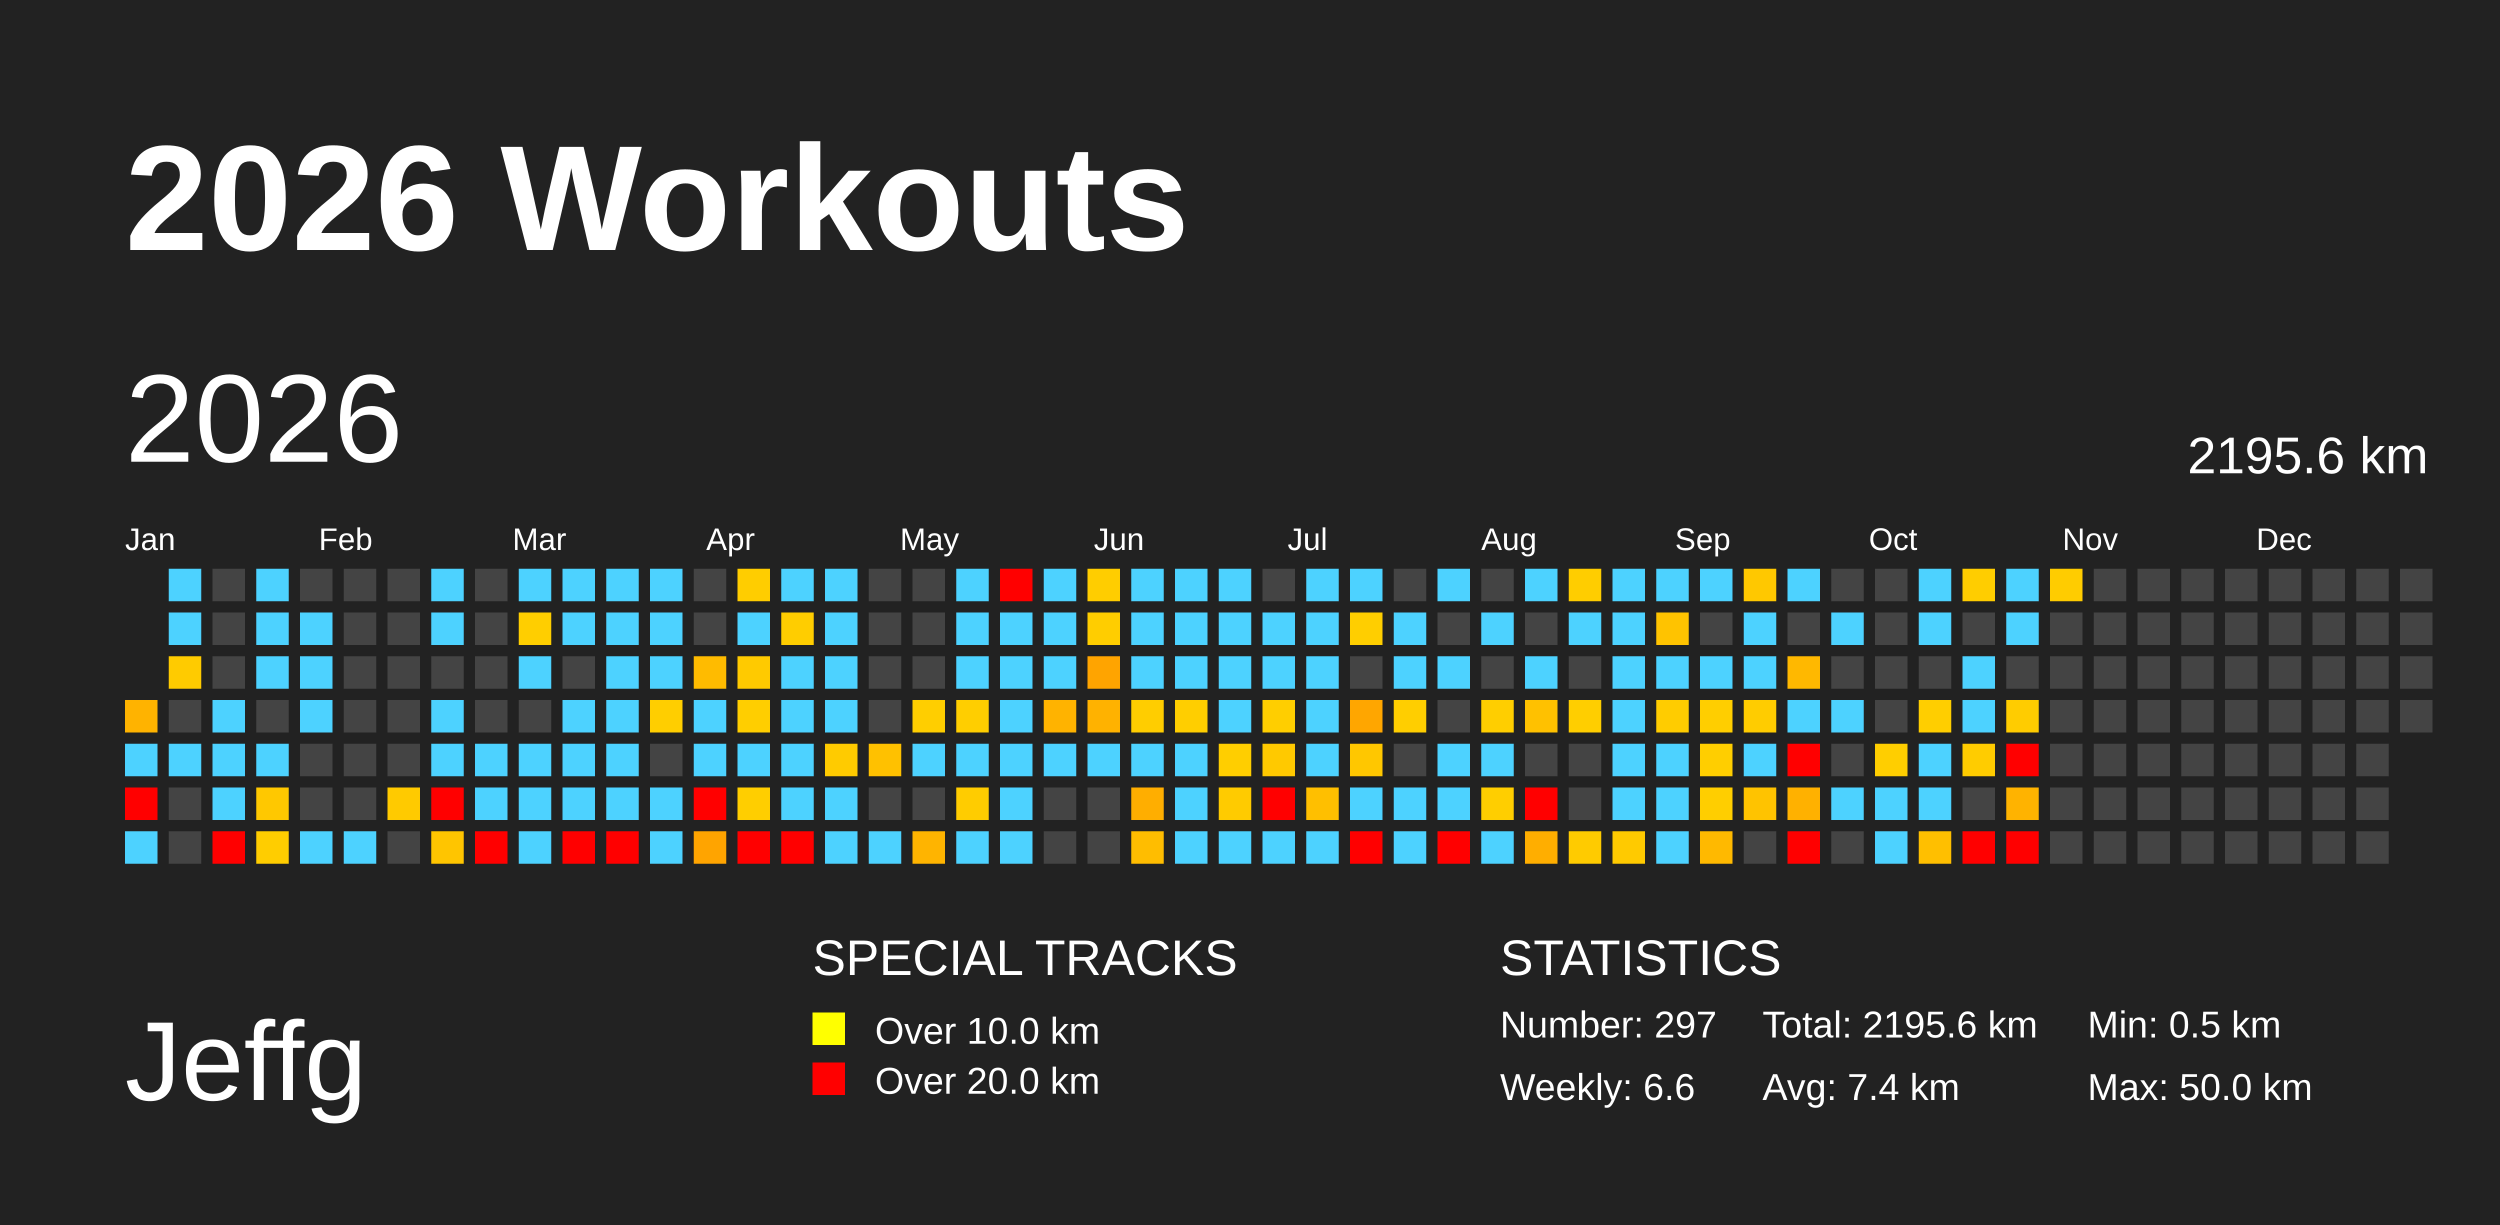
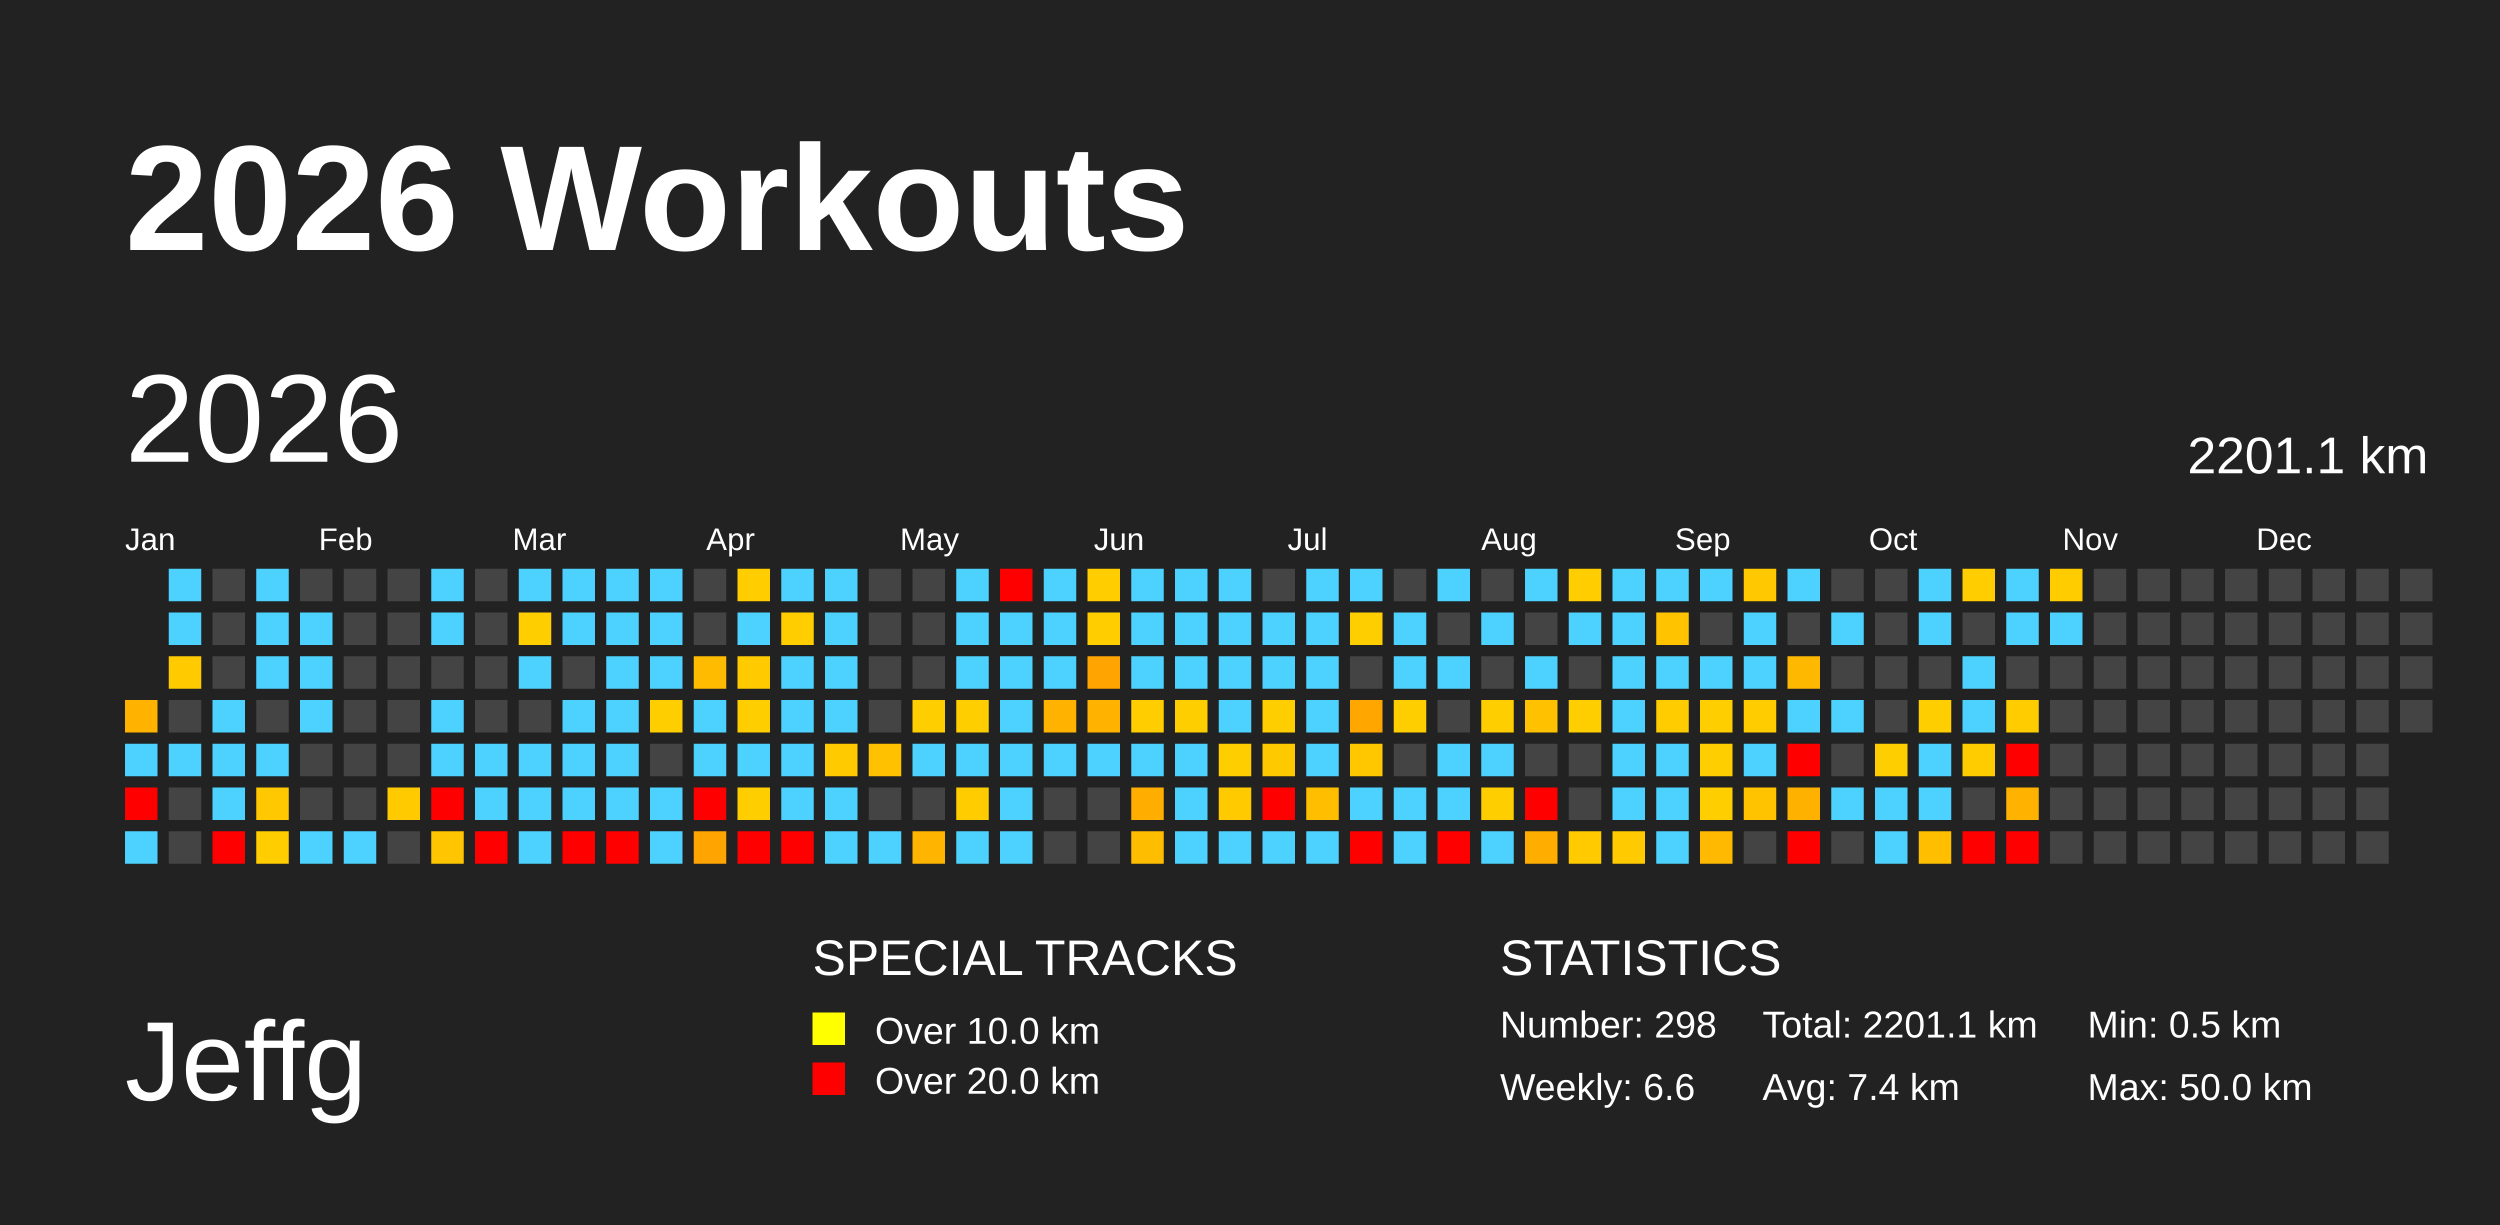
<svg xmlns="http://www.w3.org/2000/svg" baseProfile="full" height="98mm" version="1.1" viewBox="0,0,200,98" width="200mm">
  <defs />
  <rect fill="#222222" height="98" width="200" x="0" y="0" />
  <text fill="#FFFFFF" style="font-size:12px; font-family:Arial; font-weight:bold;" x="10" y="20">2026 Workouts</text>
  <text fill="#FFFFFF" style="font-size:9px; font-family:Arial" x="10" y="88">Jeffg</text>
  <text fill="#FFFFFF" style="font-size:4px; font-family:Arial" x="65" y="78">SPECIAL TRACKS</text>
  <rect fill="yellow" height="2.6" width="2.6" x="65" y="81" />
  <text fill="#FFFFFF" style="font-size:3px; font-family:Arial" x="70" y="83.5">Over 10.0 km</text>
  <rect fill="red" height="2.6" width="2.6" x="65" y="85" />
  <text fill="#FFFFFF" style="font-size:3px; font-family:Arial" x="70" y="87.5">Over 20.0 km</text>
  <text fill="#FFFFFF" style="font-size:4px; font-family:Arial" x="120" y="78">STATISTICS</text>
-   <text fill="#FFFFFF" style="font-size:3px; font-family:Arial" x="120" y="83">Number: 297</text>
+   <text fill="#FFFFFF" style="font-size:3px; font-family:Arial" x="120" y="83">Number: 298</text>
  <text fill="#FFFFFF" style="font-size:3px; font-family:Arial" x="120" y="88">Weekly: 6.6</text>
-   <text fill="#FFFFFF" style="font-size:3px; font-family:Arial" x="141" y="83">Total: 2195.6 km</text>
+   <text fill="#FFFFFF" style="font-size:3px; font-family:Arial" x="141" y="83">Total: 2201.1 km</text>
  <text fill="#FFFFFF" style="font-size:3px; font-family:Arial" x="141" y="88">Avg: 7.4 km</text>
  <text fill="#FFFFFF" style="font-size:3px; font-family:Arial" x="167" y="83">Min: 0.5 km</text>
  <text fill="#FFFFFF" style="font-size:3px; font-family:Arial" x="167" y="88">Max: 50.0 km</text>
  <text dominant-baseline="hanging" fill="#FFFFFF" style="font-size:10.0px; font-family:Arial;" x="10" y="30">2026</text>
-   <text dominant-baseline="hanging" fill="#FFFFFF" style="font-size:4.125px; font-family:Arial;" x="175" y="35">2195.6 km</text>
+   <text dominant-baseline="hanging" fill="#FFFFFF" style="font-size:4.125px; font-family:Arial;" x="175" y="35">2201.1 km</text>
  <text fill="#FFFFFF" style="font-size:2.5px; font-family:Arial" x="10.0" y="44">Jan</text>
  <text fill="#FFFFFF" style="font-size:2.5px; font-family:Arial" x="25.5" y="44">Feb</text>
  <text fill="#FFFFFF" style="font-size:2.5px; font-family:Arial" x="41.0" y="44">Mar</text>
  <text fill="#FFFFFF" style="font-size:2.5px; font-family:Arial" x="56.5" y="44">Apr</text>
  <text fill="#FFFFFF" style="font-size:2.5px; font-family:Arial" x="72.0" y="44">May</text>
  <text fill="#FFFFFF" style="font-size:2.5px; font-family:Arial" x="87.5" y="44">Jun</text>
  <text fill="#FFFFFF" style="font-size:2.5px; font-family:Arial" x="103.0" y="44">Jul</text>
  <text fill="#FFFFFF" style="font-size:2.5px; font-family:Arial" x="118.5" y="44">Aug</text>
  <text fill="#FFFFFF" style="font-size:2.5px; font-family:Arial" x="134.0" y="44">Sep</text>
  <text fill="#FFFFFF" style="font-size:2.5px; font-family:Arial" x="149.5" y="44">Oct</text>
  <text fill="#FFFFFF" style="font-size:2.5px; font-family:Arial" x="165.0" y="44">Nov</text>
  <text fill="#FFFFFF" style="font-size:2.5px; font-family:Arial" x="180.5" y="44">Dec</text>
  <rect fill="#ffb300" height="2.6" width="2.6" x="10.0" y="56.0" />
  <rect fill="#4dd2ff" height="2.6" width="2.6" x="10.0" y="59.5" />
  <rect fill="red" height="2.6" width="2.6" x="10.0" y="63.0" />
  <rect fill="#4dd2ff" height="2.6" width="2.6" x="10.0" y="66.5" />
  <rect fill="#4dd2ff" height="2.6" width="2.6" x="13.5" y="45.5" />
  <rect fill="#4dd2ff" height="2.6" width="2.6" x="13.5" y="49.0" />
  <rect fill="#ffcb00" height="2.6" width="2.6" x="13.5" y="52.5" />
  <rect fill="#444444" height="2.6" width="2.6" x="13.5" y="56.0" />
  <rect fill="#4dd2ff" height="2.6" width="2.6" x="13.5" y="59.5" />
  <rect fill="#444444" height="2.6" width="2.6" x="13.5" y="63.0" />
  <rect fill="#444444" height="2.6" width="2.6" x="13.5" y="66.5" />
  <rect fill="#444444" height="2.6" width="2.6" x="17.0" y="45.5" />
  <rect fill="#444444" height="2.6" width="2.6" x="17.0" y="49.0" />
  <rect fill="#444444" height="2.6" width="2.6" x="17.0" y="52.5" />
  <rect fill="#4dd2ff" height="2.6" width="2.6" x="17.0" y="56.0" />
  <rect fill="#4dd2ff" height="2.6" width="2.6" x="17.0" y="59.5" />
  <rect fill="#4dd2ff" height="2.6" width="2.6" x="17.0" y="63.0" />
  <rect fill="red" height="2.6" width="2.6" x="17.0" y="66.5" />
  <rect fill="#4dd2ff" height="2.6" width="2.6" x="20.5" y="45.5" />
  <rect fill="#4dd2ff" height="2.6" width="2.6" x="20.5" y="49.0" />
  <rect fill="#4dd2ff" height="2.6" width="2.6" x="20.5" y="52.5" />
  <rect fill="#444444" height="2.6" width="2.6" x="20.5" y="56.0" />
  <rect fill="#4dd2ff" height="2.6" width="2.6" x="20.5" y="59.5" />
  <rect fill="#ffc800" height="2.6" width="2.6" x="20.5" y="63.0" />
  <rect fill="#ffcd00" height="2.6" width="2.6" x="20.5" y="66.5" />
  <rect fill="#444444" height="2.6" width="2.6" x="24.0" y="45.5" />
  <rect fill="#4dd2ff" height="2.6" width="2.6" x="24.0" y="49.0" />
  <rect fill="#4dd2ff" height="2.6" width="2.6" x="24.0" y="52.5" />
  <rect fill="#4dd2ff" height="2.6" width="2.6" x="24.0" y="56.0" />
  <rect fill="#444444" height="2.6" width="2.6" x="24.0" y="59.5" />
  <rect fill="#444444" height="2.6" width="2.6" x="24.0" y="63.0" />
  <rect fill="#4dd2ff" height="2.6" width="2.6" x="24.0" y="66.5" />
  <rect fill="#444444" height="2.6" width="2.6" x="27.5" y="45.5" />
  <rect fill="#444444" height="2.6" width="2.6" x="27.5" y="49.0" />
  <rect fill="#444444" height="2.6" width="2.6" x="27.5" y="52.5" />
  <rect fill="#444444" height="2.6" width="2.6" x="27.5" y="56.0" />
  <rect fill="#444444" height="2.6" width="2.6" x="27.5" y="59.5" />
  <rect fill="#444444" height="2.6" width="2.6" x="27.5" y="63.0" />
  <rect fill="#4dd2ff" height="2.6" width="2.6" x="27.5" y="66.5" />
  <rect fill="#444444" height="2.6" width="2.6" x="31.0" y="45.5" />
  <rect fill="#444444" height="2.6" width="2.6" x="31.0" y="49.0" />
  <rect fill="#444444" height="2.6" width="2.6" x="31.0" y="52.5" />
  <rect fill="#444444" height="2.6" width="2.6" x="31.0" y="56.0" />
  <rect fill="#444444" height="2.6" width="2.6" x="31.0" y="59.5" />
  <rect fill="#ffca00" height="2.6" width="2.6" x="31.0" y="63.0" />
  <rect fill="#444444" height="2.6" width="2.6" x="31.0" y="66.5" />
  <rect fill="#4dd2ff" height="2.6" width="2.6" x="34.5" y="45.5" />
  <rect fill="#4dd2ff" height="2.6" width="2.6" x="34.5" y="49.0" />
  <rect fill="#444444" height="2.6" width="2.6" x="34.5" y="52.5" />
  <rect fill="#4dd2ff" height="2.6" width="2.6" x="34.5" y="56.0" />
  <rect fill="#4dd2ff" height="2.6" width="2.6" x="34.5" y="59.5" />
  <rect fill="red" height="2.6" width="2.6" x="34.5" y="63.0" />
  <rect fill="#ffc500" height="2.6" width="2.6" x="34.5" y="66.5" />
  <rect fill="#444444" height="2.6" width="2.6" x="38.0" y="45.5" />
  <rect fill="#444444" height="2.6" width="2.6" x="38.0" y="49.0" />
  <rect fill="#444444" height="2.6" width="2.6" x="38.0" y="52.5" />
  <rect fill="#444444" height="2.6" width="2.6" x="38.0" y="56.0" />
  <rect fill="#4dd2ff" height="2.6" width="2.6" x="38.0" y="59.5" />
  <rect fill="#4dd2ff" height="2.6" width="2.6" x="38.0" y="63.0" />
  <rect fill="red" height="2.6" width="2.6" x="38.0" y="66.5" />
  <rect fill="#4dd2ff" height="2.6" width="2.6" x="41.5" y="45.5" />
  <rect fill="#ffce00" height="2.6" width="2.6" x="41.5" y="49.0" />
  <rect fill="#4dd2ff" height="2.6" width="2.6" x="41.5" y="52.5" />
  <rect fill="#444444" height="2.6" width="2.6" x="41.5" y="56.0" />
  <rect fill="#4dd2ff" height="2.6" width="2.6" x="41.5" y="59.5" />
  <rect fill="#4dd2ff" height="2.6" width="2.6" x="41.5" y="63.0" />
  <rect fill="#4dd2ff" height="2.6" width="2.6" x="41.5" y="66.5" />
  <rect fill="#4dd2ff" height="2.6" width="2.6" x="45.0" y="45.5" />
  <rect fill="#4dd2ff" height="2.6" width="2.6" x="45.0" y="49.0" />
  <rect fill="#444444" height="2.6" width="2.6" x="45.0" y="52.5" />
  <rect fill="#4dd2ff" height="2.6" width="2.6" x="45.0" y="56.0" />
  <rect fill="#4dd2ff" height="2.6" width="2.6" x="45.0" y="59.5" />
  <rect fill="#4dd2ff" height="2.6" width="2.6" x="45.0" y="63.0" />
  <rect fill="red" height="2.6" width="2.6" x="45.0" y="66.5" />
  <rect fill="#4dd2ff" height="2.6" width="2.6" x="48.5" y="45.5" />
  <rect fill="#4dd2ff" height="2.6" width="2.6" x="48.5" y="49.0" />
  <rect fill="#4dd2ff" height="2.6" width="2.6" x="48.5" y="52.5" />
  <rect fill="#4dd2ff" height="2.6" width="2.6" x="48.5" y="56.0" />
  <rect fill="#4dd2ff" height="2.6" width="2.6" x="48.5" y="59.5" />
  <rect fill="#4dd2ff" height="2.6" width="2.6" x="48.5" y="63.0" />
  <rect fill="red" height="2.6" width="2.6" x="48.5" y="66.5" />
  <rect fill="#4dd2ff" height="2.6" width="2.6" x="52.0" y="45.5" />
  <rect fill="#4dd2ff" height="2.6" width="2.6" x="52.0" y="49.0" />
  <rect fill="#4dd2ff" height="2.6" width="2.6" x="52.0" y="52.5" />
  <rect fill="#ffce00" height="2.6" width="2.6" x="52.0" y="56.0" />
  <rect fill="#444444" height="2.6" width="2.6" x="52.0" y="59.5" />
  <rect fill="#4dd2ff" height="2.6" width="2.6" x="52.0" y="63.0" />
  <rect fill="#4dd2ff" height="2.6" width="2.6" x="52.0" y="66.5" />
  <rect fill="#444444" height="2.6" width="2.6" x="55.5" y="45.5" />
  <rect fill="#444444" height="2.6" width="2.6" x="55.5" y="49.0" />
  <rect fill="#ffbb00" height="2.6" width="2.6" x="55.5" y="52.5" />
  <rect fill="#4dd2ff" height="2.6" width="2.6" x="55.5" y="56.0" />
  <rect fill="#4dd2ff" height="2.6" width="2.6" x="55.5" y="59.5" />
  <rect fill="red" height="2.6" width="2.6" x="55.5" y="63.0" />
  <rect fill="#ffa400" height="2.6" width="2.6" x="55.5" y="66.5" />
  <rect fill="#ffcd00" height="2.6" width="2.6" x="59.0" y="45.5" />
  <rect fill="#4dd2ff" height="2.6" width="2.6" x="59.0" y="49.0" />
  <rect fill="#ffca00" height="2.6" width="2.6" x="59.0" y="52.5" />
  <rect fill="#ffce00" height="2.6" width="2.6" x="59.0" y="56.0" />
  <rect fill="#4dd2ff" height="2.6" width="2.6" x="59.0" y="59.5" />
  <rect fill="#ffce00" height="2.6" width="2.6" x="59.0" y="63.0" />
  <rect fill="red" height="2.6" width="2.6" x="59.0" y="66.5" />
  <rect fill="#4dd2ff" height="2.6" width="2.6" x="62.5" y="45.5" />
  <rect fill="#ffcd00" height="2.6" width="2.6" x="62.5" y="49.0" />
  <rect fill="#4dd2ff" height="2.6" width="2.6" x="62.5" y="52.5" />
  <rect fill="#4dd2ff" height="2.6" width="2.6" x="62.5" y="56.0" />
  <rect fill="#4dd2ff" height="2.6" width="2.6" x="62.5" y="59.5" />
  <rect fill="#4dd2ff" height="2.6" width="2.6" x="62.5" y="63.0" />
  <rect fill="red" height="2.6" width="2.6" x="62.5" y="66.5" />
  <rect fill="#4dd2ff" height="2.6" width="2.6" x="66.0" y="45.5" />
  <rect fill="#4dd2ff" height="2.6" width="2.6" x="66.0" y="49.0" />
  <rect fill="#4dd2ff" height="2.6" width="2.6" x="66.0" y="52.5" />
  <rect fill="#4dd2ff" height="2.6" width="2.6" x="66.0" y="56.0" />
  <rect fill="#ffcb00" height="2.6" width="2.6" x="66.0" y="59.5" />
  <rect fill="#4dd2ff" height="2.6" width="2.6" x="66.0" y="63.0" />
  <rect fill="#4dd2ff" height="2.6" width="2.6" x="66.0" y="66.5" />
  <rect fill="#444444" height="2.6" width="2.6" x="69.5" y="45.5" />
  <rect fill="#444444" height="2.6" width="2.6" x="69.5" y="49.0" />
  <rect fill="#444444" height="2.6" width="2.6" x="69.5" y="52.5" />
  <rect fill="#444444" height="2.6" width="2.6" x="69.5" y="56.0" />
  <rect fill="#ffc100" height="2.6" width="2.6" x="69.5" y="59.5" />
  <rect fill="#444444" height="2.6" width="2.6" x="69.5" y="63.0" />
  <rect fill="#4dd2ff" height="2.6" width="2.6" x="69.5" y="66.5" />
  <rect fill="#444444" height="2.6" width="2.6" x="73.0" y="45.5" />
  <rect fill="#444444" height="2.6" width="2.6" x="73.0" y="49.0" />
  <rect fill="#444444" height="2.6" width="2.6" x="73.0" y="52.5" />
  <rect fill="#ffce00" height="2.6" width="2.6" x="73.0" y="56.0" />
  <rect fill="#4dd2ff" height="2.6" width="2.6" x="73.0" y="59.5" />
  <rect fill="#444444" height="2.6" width="2.6" x="73.0" y="63.0" />
  <rect fill="#ffb400" height="2.6" width="2.6" x="73.0" y="66.5" />
  <rect fill="#4dd2ff" height="2.6" width="2.6" x="76.5" y="45.5" />
  <rect fill="#4dd2ff" height="2.6" width="2.6" x="76.5" y="49.0" />
  <rect fill="#4dd2ff" height="2.6" width="2.6" x="76.5" y="52.5" />
  <rect fill="#ffce00" height="2.6" width="2.6" x="76.5" y="56.0" />
  <rect fill="#4dd2ff" height="2.6" width="2.6" x="76.5" y="59.5" />
  <rect fill="#ffcc00" height="2.6" width="2.6" x="76.5" y="63.0" />
  <rect fill="#4dd2ff" height="2.6" width="2.6" x="76.5" y="66.5" />
  <rect fill="red" height="2.6" width="2.6" x="80.0" y="45.5" />
  <rect fill="#4dd2ff" height="2.6" width="2.6" x="80.0" y="49.0" />
  <rect fill="#4dd2ff" height="2.6" width="2.6" x="80.0" y="52.5" />
  <rect fill="#4dd2ff" height="2.6" width="2.6" x="80.0" y="56.0" />
  <rect fill="#4dd2ff" height="2.6" width="2.6" x="80.0" y="59.5" />
  <rect fill="#4dd2ff" height="2.6" width="2.6" x="80.0" y="63.0" />
  <rect fill="#4dd2ff" height="2.6" width="2.6" x="80.0" y="66.5" />
  <rect fill="#4dd2ff" height="2.6" width="2.6" x="83.5" y="45.5" />
  <rect fill="#4dd2ff" height="2.6" width="2.6" x="83.5" y="49.0" />
  <rect fill="#4dd2ff" height="2.6" width="2.6" x="83.5" y="52.5" />
  <rect fill="#ffb300" height="2.6" width="2.6" x="83.5" y="56.0" />
  <rect fill="#4dd2ff" height="2.6" width="2.6" x="83.5" y="59.5" />
  <rect fill="#444444" height="2.6" width="2.6" x="83.5" y="63.0" />
  <rect fill="#444444" height="2.6" width="2.6" x="83.5" y="66.5" />
  <rect fill="#ffcd00" height="2.6" width="2.6" x="87.0" y="45.5" />
  <rect fill="#ffcd00" height="2.6" width="2.6" x="87.0" y="49.0" />
  <rect fill="#ffa400" height="2.6" width="2.6" x="87.0" y="52.5" />
  <rect fill="#ffb200" height="2.6" width="2.6" x="87.0" y="56.0" />
  <rect fill="#4dd2ff" height="2.6" width="2.6" x="87.0" y="59.5" />
  <rect fill="#444444" height="2.6" width="2.6" x="87.0" y="63.0" />
  <rect fill="#444444" height="2.6" width="2.6" x="87.0" y="66.5" />
  <rect fill="#4dd2ff" height="2.6" width="2.6" x="90.5" y="45.5" />
  <rect fill="#4dd2ff" height="2.6" width="2.6" x="90.5" y="49.0" />
  <rect fill="#4dd2ff" height="2.6" width="2.6" x="90.5" y="52.5" />
  <rect fill="#ffcd00" height="2.6" width="2.6" x="90.5" y="56.0" />
  <rect fill="#4dd2ff" height="2.6" width="2.6" x="90.5" y="59.5" />
  <rect fill="#ffae00" height="2.6" width="2.6" x="90.5" y="63.0" />
  <rect fill="#ffbd00" height="2.6" width="2.6" x="90.5" y="66.5" />
  <rect fill="#4dd2ff" height="2.6" width="2.6" x="94.0" y="45.5" />
  <rect fill="#4dd2ff" height="2.6" width="2.6" x="94.0" y="49.0" />
  <rect fill="#4dd2ff" height="2.6" width="2.6" x="94.0" y="52.5" />
  <rect fill="#ffce00" height="2.6" width="2.6" x="94.0" y="56.0" />
  <rect fill="#4dd2ff" height="2.6" width="2.6" x="94.0" y="59.5" />
  <rect fill="#4dd2ff" height="2.6" width="2.6" x="94.0" y="63.0" />
  <rect fill="#4dd2ff" height="2.6" width="2.6" x="94.0" y="66.5" />
  <rect fill="#4dd2ff" height="2.6" width="2.6" x="97.5" y="45.5" />
  <rect fill="#4dd2ff" height="2.6" width="2.6" x="97.5" y="49.0" />
  <rect fill="#4dd2ff" height="2.6" width="2.6" x="97.5" y="52.5" />
  <rect fill="#4dd2ff" height="2.6" width="2.6" x="97.5" y="56.0" />
  <rect fill="#ffce00" height="2.6" width="2.6" x="97.5" y="59.5" />
  <rect fill="#ffcb00" height="2.6" width="2.6" x="97.5" y="63.0" />
  <rect fill="#4dd2ff" height="2.6" width="2.6" x="97.5" y="66.5" />
  <rect fill="#444444" height="2.6" width="2.6" x="101.0" y="45.5" />
  <rect fill="#4dd2ff" height="2.6" width="2.6" x="101.0" y="49.0" />
  <rect fill="#4dd2ff" height="2.6" width="2.6" x="101.0" y="52.5" />
  <rect fill="#ffce00" height="2.6" width="2.6" x="101.0" y="56.0" />
  <rect fill="#ffc900" height="2.6" width="2.6" x="101.0" y="59.5" />
  <rect fill="red" height="2.6" width="2.6" x="101.0" y="63.0" />
  <rect fill="#4dd2ff" height="2.6" width="2.6" x="101.0" y="66.5" />
  <rect fill="#4dd2ff" height="2.6" width="2.6" x="104.5" y="45.5" />
  <rect fill="#4dd2ff" height="2.6" width="2.6" x="104.5" y="49.0" />
  <rect fill="#4dd2ff" height="2.6" width="2.6" x="104.5" y="52.5" />
  <rect fill="#4dd2ff" height="2.6" width="2.6" x="104.5" y="56.0" />
  <rect fill="#4dd2ff" height="2.6" width="2.6" x="104.5" y="59.5" />
  <rect fill="#ffbf00" height="2.6" width="2.6" x="104.5" y="63.0" />
  <rect fill="#4dd2ff" height="2.6" width="2.6" x="104.5" y="66.5" />
  <rect fill="#4dd2ff" height="2.6" width="2.6" x="108.0" y="45.5" />
  <rect fill="#ffce00" height="2.6" width="2.6" x="108.0" y="49.0" />
  <rect fill="#444444" height="2.6" width="2.6" x="108.0" y="52.5" />
  <rect fill="#ffa600" height="2.6" width="2.6" x="108.0" y="56.0" />
  <rect fill="#ffc700" height="2.6" width="2.6" x="108.0" y="59.5" />
  <rect fill="#4dd2ff" height="2.6" width="2.6" x="108.0" y="63.0" />
  <rect fill="red" height="2.6" width="2.6" x="108.0" y="66.5" />
  <rect fill="#444444" height="2.6" width="2.6" x="111.5" y="45.5" />
  <rect fill="#4dd2ff" height="2.6" width="2.6" x="111.5" y="49.0" />
  <rect fill="#4dd2ff" height="2.6" width="2.6" x="111.5" y="52.5" />
  <rect fill="#ffce00" height="2.6" width="2.6" x="111.5" y="56.0" />
  <rect fill="#444444" height="2.6" width="2.6" x="111.5" y="59.5" />
  <rect fill="#4dd2ff" height="2.6" width="2.6" x="111.5" y="63.0" />
  <rect fill="#4dd2ff" height="2.6" width="2.6" x="111.5" y="66.5" />
  <rect fill="#4dd2ff" height="2.6" width="2.6" x="115.0" y="45.5" />
  <rect fill="#444444" height="2.6" width="2.6" x="115.0" y="49.0" />
  <rect fill="#4dd2ff" height="2.6" width="2.6" x="115.0" y="52.5" />
  <rect fill="#444444" height="2.6" width="2.6" x="115.0" y="56.0" />
  <rect fill="#4dd2ff" height="2.6" width="2.6" x="115.0" y="59.5" />
  <rect fill="#4dd2ff" height="2.6" width="2.6" x="115.0" y="63.0" />
  <rect fill="red" height="2.6" width="2.6" x="115.0" y="66.5" />
  <rect fill="#444444" height="2.6" width="2.6" x="118.5" y="45.5" />
  <rect fill="#4dd2ff" height="2.6" width="2.6" x="118.5" y="49.0" />
  <rect fill="#444444" height="2.6" width="2.6" x="118.5" y="52.5" />
  <rect fill="#ffce00" height="2.6" width="2.6" x="118.5" y="56.0" />
  <rect fill="#4dd2ff" height="2.6" width="2.6" x="118.5" y="59.5" />
  <rect fill="#ffce00" height="2.6" width="2.6" x="118.5" y="63.0" />
  <rect fill="#4dd2ff" height="2.6" width="2.6" x="118.5" y="66.5" />
  <rect fill="#4dd2ff" height="2.6" width="2.6" x="122.0" y="45.5" />
  <rect fill="#444444" height="2.6" width="2.6" x="122.0" y="49.0" />
  <rect fill="#4dd2ff" height="2.6" width="2.6" x="122.0" y="52.5" />
  <rect fill="#ffc100" height="2.6" width="2.6" x="122.0" y="56.0" />
  <rect fill="#444444" height="2.6" width="2.6" x="122.0" y="59.5" />
  <rect fill="red" height="2.6" width="2.6" x="122.0" y="63.0" />
  <rect fill="#ffae00" height="2.6" width="2.6" x="122.0" y="66.5" />
  <rect fill="#ffcd00" height="2.6" width="2.6" x="125.5" y="45.5" />
  <rect fill="#4dd2ff" height="2.6" width="2.6" x="125.5" y="49.0" />
  <rect fill="#444444" height="2.6" width="2.6" x="125.5" y="52.5" />
  <rect fill="#ffce00" height="2.6" width="2.6" x="125.5" y="56.0" />
  <rect fill="#444444" height="2.6" width="2.6" x="125.5" y="59.5" />
  <rect fill="#444444" height="2.6" width="2.6" x="125.5" y="63.0" />
  <rect fill="#ffcb00" height="2.6" width="2.6" x="125.5" y="66.5" />
  <rect fill="#4dd2ff" height="2.6" width="2.6" x="129.0" y="45.5" />
  <rect fill="#4dd2ff" height="2.6" width="2.6" x="129.0" y="49.0" />
  <rect fill="#4dd2ff" height="2.6" width="2.6" x="129.0" y="52.5" />
  <rect fill="#4dd2ff" height="2.6" width="2.6" x="129.0" y="56.0" />
  <rect fill="#4dd2ff" height="2.6" width="2.6" x="129.0" y="59.5" />
  <rect fill="#4dd2ff" height="2.6" width="2.6" x="129.0" y="63.0" />
  <rect fill="#ffca00" height="2.6" width="2.6" x="129.0" y="66.5" />
  <rect fill="#4dd2ff" height="2.6" width="2.6" x="132.5" y="45.5" />
  <rect fill="#ffc300" height="2.6" width="2.6" x="132.5" y="49.0" />
  <rect fill="#4dd2ff" height="2.6" width="2.6" x="132.5" y="52.5" />
  <rect fill="#ffcc00" height="2.6" width="2.6" x="132.5" y="56.0" />
  <rect fill="#4dd2ff" height="2.6" width="2.6" x="132.5" y="59.5" />
  <rect fill="#4dd2ff" height="2.6" width="2.6" x="132.5" y="63.0" />
  <rect fill="#4dd2ff" height="2.6" width="2.6" x="132.5" y="66.5" />
  <rect fill="#4dd2ff" height="2.6" width="2.6" x="136.0" y="45.5" />
  <rect fill="#444444" height="2.6" width="2.6" x="136.0" y="49.0" />
  <rect fill="#4dd2ff" height="2.6" width="2.6" x="136.0" y="52.5" />
  <rect fill="#ffce00" height="2.6" width="2.6" x="136.0" y="56.0" />
  <rect fill="#ffce00" height="2.6" width="2.6" x="136.0" y="59.5" />
  <rect fill="#ffce00" height="2.6" width="2.6" x="136.0" y="63.0" />
  <rect fill="#ffb900" height="2.6" width="2.6" x="136.0" y="66.5" />
  <rect fill="#ffc800" height="2.6" width="2.6" x="139.5" y="45.5" />
  <rect fill="#4dd2ff" height="2.6" width="2.6" x="139.5" y="49.0" />
  <rect fill="#4dd2ff" height="2.6" width="2.6" x="139.5" y="52.5" />
  <rect fill="#ffcc00" height="2.6" width="2.6" x="139.5" y="56.0" />
  <rect fill="#4dd2ff" height="2.6" width="2.6" x="139.5" y="59.5" />
  <rect fill="#ffc300" height="2.6" width="2.6" x="139.5" y="63.0" />
  <rect fill="#444444" height="2.6" width="2.6" x="139.5" y="66.5" />
  <rect fill="#4dd2ff" height="2.6" width="2.6" x="143.0" y="45.5" />
  <rect fill="#444444" height="2.6" width="2.6" x="143.0" y="49.0" />
  <rect fill="#ffb800" height="2.6" width="2.6" x="143.0" y="52.5" />
  <rect fill="#4dd2ff" height="2.6" width="2.6" x="143.0" y="56.0" />
  <rect fill="red" height="2.6" width="2.6" x="143.0" y="59.5" />
  <rect fill="#ffb100" height="2.6" width="2.6" x="143.0" y="63.0" />
  <rect fill="red" height="2.6" width="2.6" x="143.0" y="66.5" />
  <rect fill="#444444" height="2.6" width="2.6" x="146.5" y="45.5" />
  <rect fill="#4dd2ff" height="2.6" width="2.6" x="146.5" y="49.0" />
  <rect fill="#444444" height="2.6" width="2.6" x="146.5" y="52.5" />
  <rect fill="#4dd2ff" height="2.6" width="2.6" x="146.5" y="56.0" />
  <rect fill="#444444" height="2.6" width="2.6" x="146.5" y="59.5" />
  <rect fill="#4dd2ff" height="2.6" width="2.6" x="146.5" y="63.0" />
  <rect fill="#444444" height="2.6" width="2.6" x="146.5" y="66.5" />
  <rect fill="#444444" height="2.6" width="2.6" x="150.0" y="45.5" />
  <rect fill="#444444" height="2.6" width="2.6" x="150.0" y="49.0" />
  <rect fill="#444444" height="2.6" width="2.6" x="150.0" y="52.5" />
  <rect fill="#444444" height="2.6" width="2.6" x="150.0" y="56.0" />
  <rect fill="#ffce00" height="2.6" width="2.6" x="150.0" y="59.5" />
  <rect fill="#4dd2ff" height="2.6" width="2.6" x="150.0" y="63.0" />
  <rect fill="#4dd2ff" height="2.6" width="2.6" x="150.0" y="66.5" />
  <rect fill="#4dd2ff" height="2.6" width="2.6" x="153.5" y="45.5" />
  <rect fill="#4dd2ff" height="2.6" width="2.6" x="153.5" y="49.0" />
  <rect fill="#444444" height="2.6" width="2.6" x="153.5" y="52.5" />
  <rect fill="#ffce00" height="2.6" width="2.6" x="153.5" y="56.0" />
  <rect fill="#4dd2ff" height="2.6" width="2.6" x="153.5" y="59.5" />
  <rect fill="#4dd2ff" height="2.6" width="2.6" x="153.5" y="63.0" />
  <rect fill="#ffbf00" height="2.6" width="2.6" x="153.5" y="66.5" />
  <rect fill="#ffcd00" height="2.6" width="2.6" x="157.0" y="45.5" />
  <rect fill="#444444" height="2.6" width="2.6" x="157.0" y="49.0" />
  <rect fill="#4dd2ff" height="2.6" width="2.6" x="157.0" y="52.5" />
  <rect fill="#4dd2ff" height="2.6" width="2.6" x="157.0" y="56.0" />
  <rect fill="#ffcc00" height="2.6" width="2.6" x="157.0" y="59.5" />
  <rect fill="#444444" height="2.6" width="2.6" x="157.0" y="63.0" />
  <rect fill="red" height="2.6" width="2.6" x="157.0" y="66.5" />
  <rect fill="#4dd2ff" height="2.6" width="2.6" x="160.5" y="45.5" />
  <rect fill="#4dd2ff" height="2.6" width="2.6" x="160.5" y="49.0" />
  <rect fill="#444444" height="2.6" width="2.6" x="160.5" y="52.5" />
  <rect fill="#ffcc00" height="2.6" width="2.6" x="160.5" y="56.0" />
  <rect fill="red" height="2.6" width="2.6" x="160.5" y="59.5" />
  <rect fill="#ffb300" height="2.6" width="2.6" x="160.5" y="63.0" />
  <rect fill="red" height="2.6" width="2.6" x="160.5" y="66.5" />
  <rect fill="#ffcc00" height="2.6" width="2.6" x="164.0" y="45.5" />
-   <rect fill="#444444" height="2.6" width="2.6" x="164.0" y="49.0" />
+   <rect fill="#4dd2ff" height="2.6" width="2.6" x="164.0" y="49.0" />
  <rect fill="#444444" height="2.6" width="2.6" x="164.0" y="52.5" />
  <rect fill="#444444" height="2.6" width="2.6" x="164.0" y="56.0" />
  <rect fill="#444444" height="2.6" width="2.6" x="164.0" y="59.5" />
  <rect fill="#444444" height="2.6" width="2.6" x="164.0" y="63.0" />
  <rect fill="#444444" height="2.6" width="2.6" x="164.0" y="66.5" />
  <rect fill="#444444" height="2.6" width="2.6" x="167.5" y="45.5" />
  <rect fill="#444444" height="2.6" width="2.6" x="167.5" y="49.0" />
  <rect fill="#444444" height="2.6" width="2.6" x="167.5" y="52.5" />
  <rect fill="#444444" height="2.6" width="2.6" x="167.5" y="56.0" />
  <rect fill="#444444" height="2.6" width="2.6" x="167.5" y="59.5" />
  <rect fill="#444444" height="2.6" width="2.6" x="167.5" y="63.0" />
  <rect fill="#444444" height="2.6" width="2.6" x="167.5" y="66.5" />
  <rect fill="#444444" height="2.6" width="2.6" x="171.0" y="45.5" />
  <rect fill="#444444" height="2.6" width="2.6" x="171.0" y="49.0" />
  <rect fill="#444444" height="2.6" width="2.6" x="171.0" y="52.5" />
  <rect fill="#444444" height="2.6" width="2.6" x="171.0" y="56.0" />
  <rect fill="#444444" height="2.6" width="2.6" x="171.0" y="59.5" />
  <rect fill="#444444" height="2.6" width="2.6" x="171.0" y="63.0" />
  <rect fill="#444444" height="2.6" width="2.6" x="171.0" y="66.5" />
  <rect fill="#444444" height="2.6" width="2.6" x="174.5" y="45.5" />
  <rect fill="#444444" height="2.6" width="2.6" x="174.5" y="49.0" />
  <rect fill="#444444" height="2.6" width="2.6" x="174.5" y="52.5" />
  <rect fill="#444444" height="2.6" width="2.6" x="174.5" y="56.0" />
  <rect fill="#444444" height="2.6" width="2.6" x="174.5" y="59.5" />
  <rect fill="#444444" height="2.6" width="2.6" x="174.5" y="63.0" />
  <rect fill="#444444" height="2.6" width="2.6" x="174.5" y="66.5" />
  <rect fill="#444444" height="2.6" width="2.6" x="178.0" y="45.5" />
  <rect fill="#444444" height="2.6" width="2.6" x="178.0" y="49.0" />
  <rect fill="#444444" height="2.6" width="2.6" x="178.0" y="52.5" />
  <rect fill="#444444" height="2.6" width="2.6" x="178.0" y="56.0" />
  <rect fill="#444444" height="2.6" width="2.6" x="178.0" y="59.5" />
  <rect fill="#444444" height="2.6" width="2.6" x="178.0" y="63.0" />
  <rect fill="#444444" height="2.6" width="2.6" x="178.0" y="66.5" />
  <rect fill="#444444" height="2.6" width="2.6" x="181.5" y="45.5" />
  <rect fill="#444444" height="2.6" width="2.6" x="181.5" y="49.0" />
  <rect fill="#444444" height="2.6" width="2.6" x="181.5" y="52.5" />
  <rect fill="#444444" height="2.6" width="2.6" x="181.5" y="56.0" />
  <rect fill="#444444" height="2.6" width="2.6" x="181.5" y="59.5" />
  <rect fill="#444444" height="2.6" width="2.6" x="181.5" y="63.0" />
  <rect fill="#444444" height="2.6" width="2.6" x="181.5" y="66.5" />
  <rect fill="#444444" height="2.6" width="2.6" x="185.0" y="45.5" />
  <rect fill="#444444" height="2.6" width="2.6" x="185.0" y="49.0" />
  <rect fill="#444444" height="2.6" width="2.6" x="185.0" y="52.5" />
  <rect fill="#444444" height="2.6" width="2.6" x="185.0" y="56.0" />
  <rect fill="#444444" height="2.6" width="2.6" x="185.0" y="59.5" />
  <rect fill="#444444" height="2.6" width="2.6" x="185.0" y="63.0" />
  <rect fill="#444444" height="2.6" width="2.6" x="185.0" y="66.5" />
  <rect fill="#444444" height="2.6" width="2.6" x="188.5" y="45.5" />
  <rect fill="#444444" height="2.6" width="2.6" x="188.5" y="49.0" />
  <rect fill="#444444" height="2.6" width="2.6" x="188.5" y="52.5" />
  <rect fill="#444444" height="2.6" width="2.6" x="188.5" y="56.0" />
  <rect fill="#444444" height="2.6" width="2.6" x="188.5" y="59.5" />
  <rect fill="#444444" height="2.6" width="2.6" x="188.5" y="63.0" />
  <rect fill="#444444" height="2.6" width="2.6" x="188.5" y="66.5" />
  <rect fill="#444444" height="2.6" width="2.6" x="192.0" y="45.5" />
  <rect fill="#444444" height="2.6" width="2.6" x="192.0" y="49.0" />
  <rect fill="#444444" height="2.6" width="2.6" x="192.0" y="52.5" />
  <rect fill="#444444" height="2.6" width="2.6" x="192.0" y="56.0" />
</svg>
